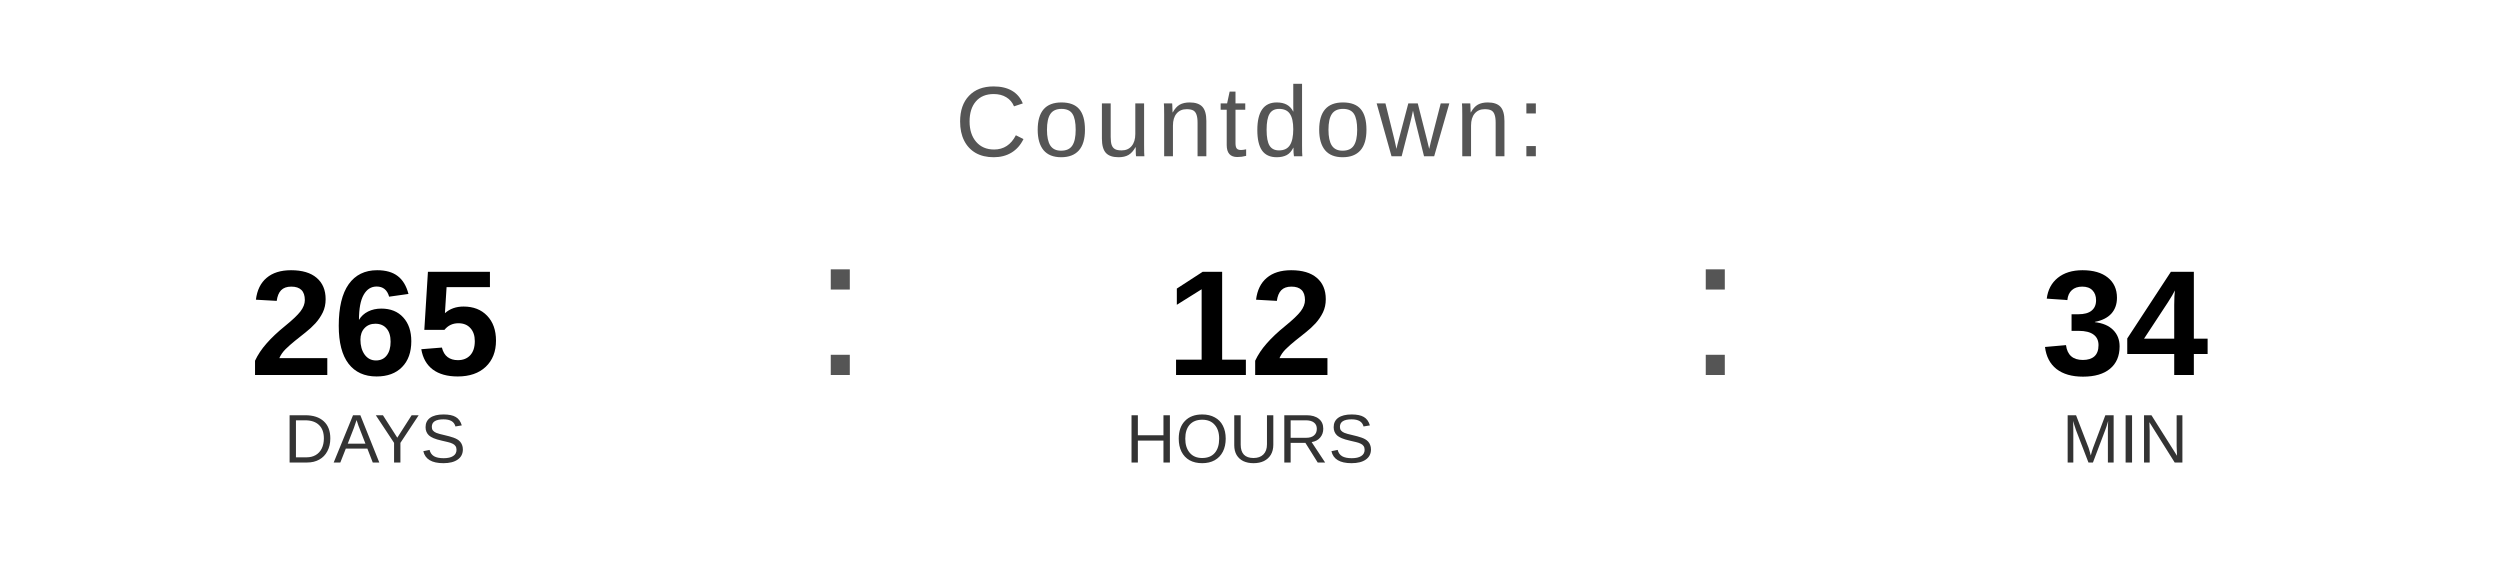
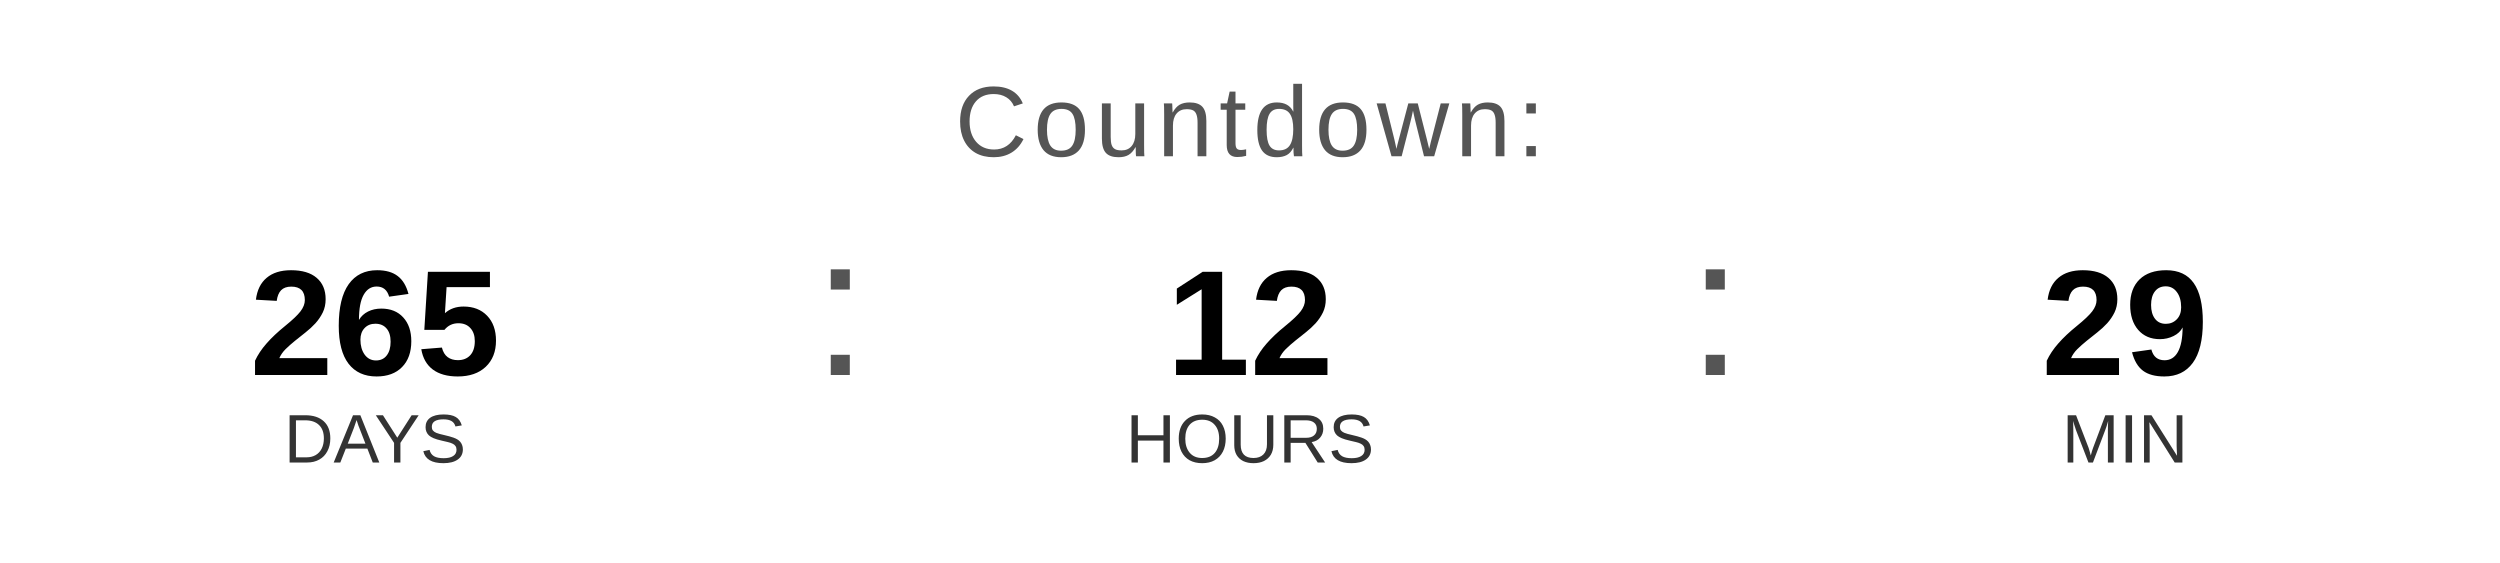
<svg xmlns="http://www.w3.org/2000/svg" width="400" height="90" viewBox="0 0 400 90">
  <text x="200" y="25" font-family="Arial, Helvetica, sans-serif" font-size="16" fill="#555555" text-anchor="middle" letter-spacing="1">
    Countdown:
  </text>
  <text x="60" y="60" font-family="Arial, Helvetica, sans-serif" font-size="24" font-weight="bold" fill="#000000" text-anchor="middle">265</text>
  <text x="60" y="74" font-family="Arial, Helvetica, sans-serif" font-size="11" fill="#333333" text-anchor="middle">DAYS</text>
  <text x="130" y="60" font-family="Arial, sans-serif" font-size="32" fill="#555555">:</text>
  <text x="200" y="60" font-family="Arial, Helvetica, sans-serif" font-size="24" font-weight="bold" fill="#000000" text-anchor="middle">12</text>
  <text x="200" y="74" font-family="Arial, Helvetica, sans-serif" font-size="11" fill="#333333" text-anchor="middle">HOURS</text>
  <text x="270" y="60" font-family="Arial, sans-serif" font-size="32" fill="#555555">:</text>
-   <text x="340" y="60" font-family="Arial, Helvetica, sans-serif" font-size="24" font-weight="bold" fill="#000000" text-anchor="middle">34</text>
+   <text x="340" y="60" font-family="Arial, Helvetica, sans-serif" font-size="24" font-weight="bold" fill="#000000" text-anchor="middle">29</text>
  <text x="340" y="74" font-family="Arial, Helvetica, sans-serif" font-size="11" fill="#333333" text-anchor="middle">MIN</text>
</svg>
